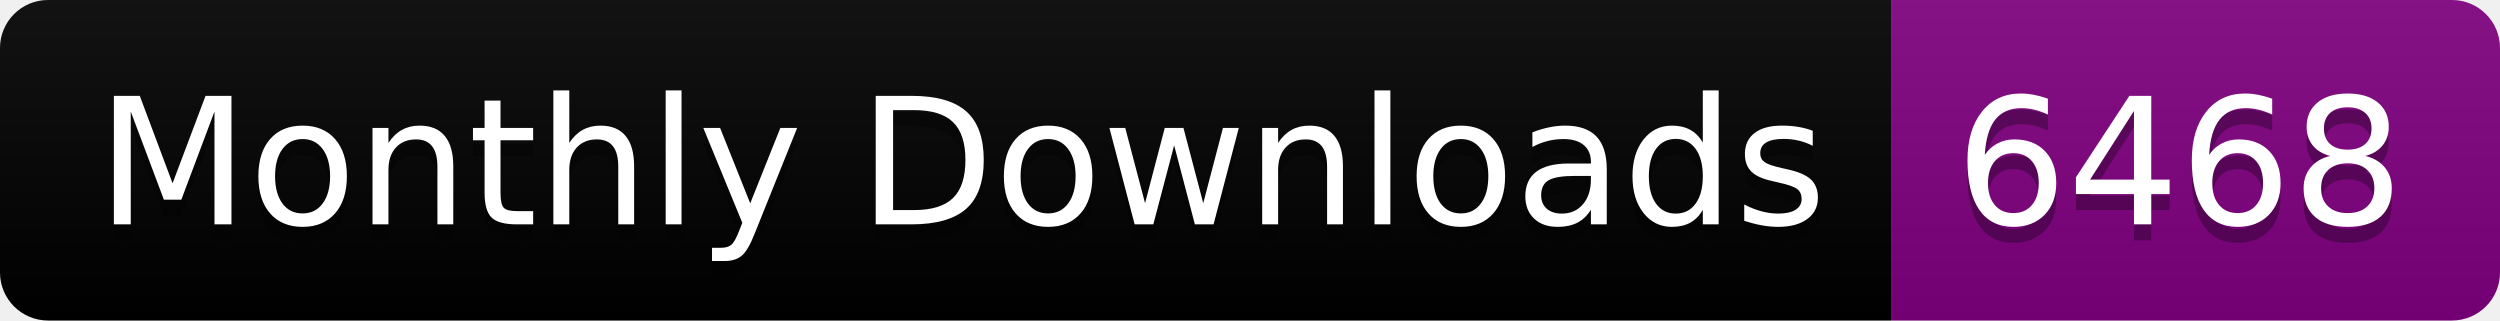
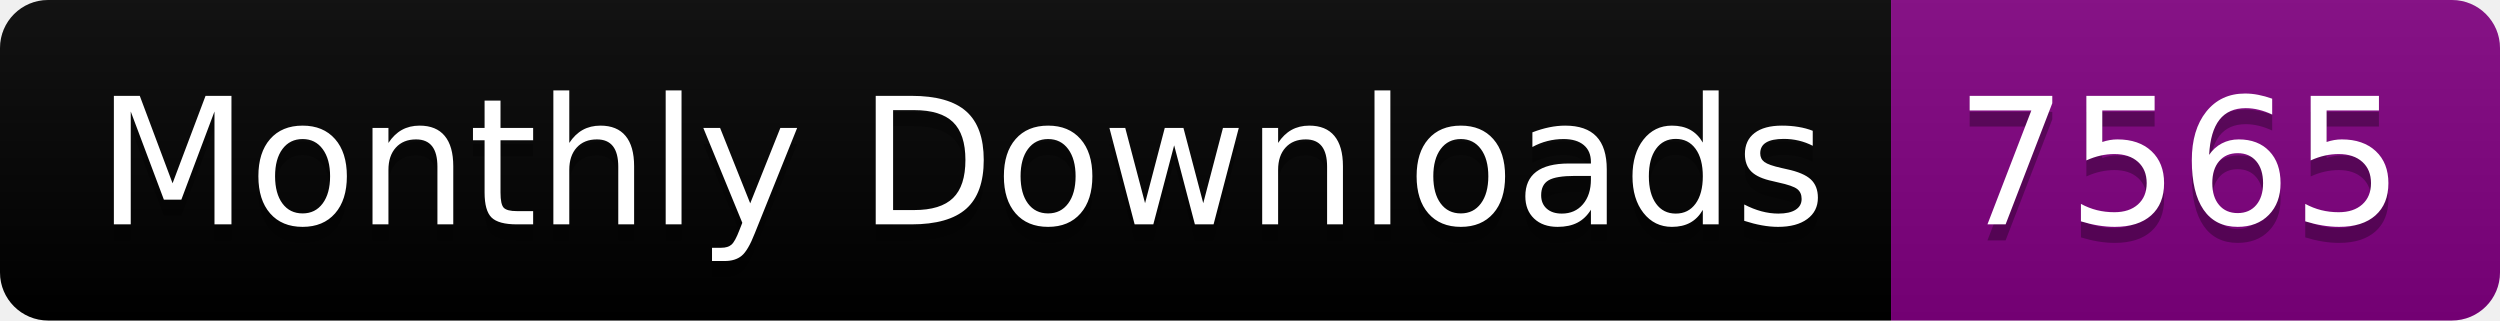
<svg xmlns="http://www.w3.org/2000/svg" width="156.0" height="20">
  <linearGradient id="smooth" x2="0" y2="100%">
    <stop offset="0" stop-color="#bbb" stop-opacity=".1" />
    <stop offset="1" stop-opacity=".1" />
  </linearGradient>
  <clipPath id="round">
    <rect width="156.0" height="20" rx="3" fill="#fff" />
  </clipPath>
  <g clip-path="url(#round)">
    <rect width="118.0" height="20" fill="black" />
    <rect x="118.0" width="38.0" height="20" fill="purple" />
    <rect width="156.0" height="20" fill="url(#smooth)" />
  </g>
  <g fill="#fff" text-anchor="middle" font-family="DejaVu Sans,Verdana,Geneva,sans-serif" font-size="110">
    <text x="600.0" y="150" fill="#010101" fill-opacity=".3" transform="scale(0.1)" textLength="1080.0" lengthAdjust="spacing">Monthly Downloads</text>
    <text x="600.0" y="140" transform="scale(0.1)" textLength="1080.0" lengthAdjust="spacing">Monthly Downloads</text>
-     <text x="1360.0" y="150" fill="#010101" fill-opacity=".3" transform="scale(0.1)" textLength="280.0" lengthAdjust="spacing">6468</text>
-     <text x="1360.0" y="140" transform="scale(0.1)" textLength="280.0" lengthAdjust="spacing">6468</text>
+     <text x="1360.0" y="150" fill="#010101" fill-opacity=".3" transform="scale(0.1)" textLength="280.0" lengthAdjust="spacing">7565</text>
+     <text x="1360.0" y="140" transform="scale(0.1)" textLength="280.0" lengthAdjust="spacing">7565</text>
  </g>
</svg>
